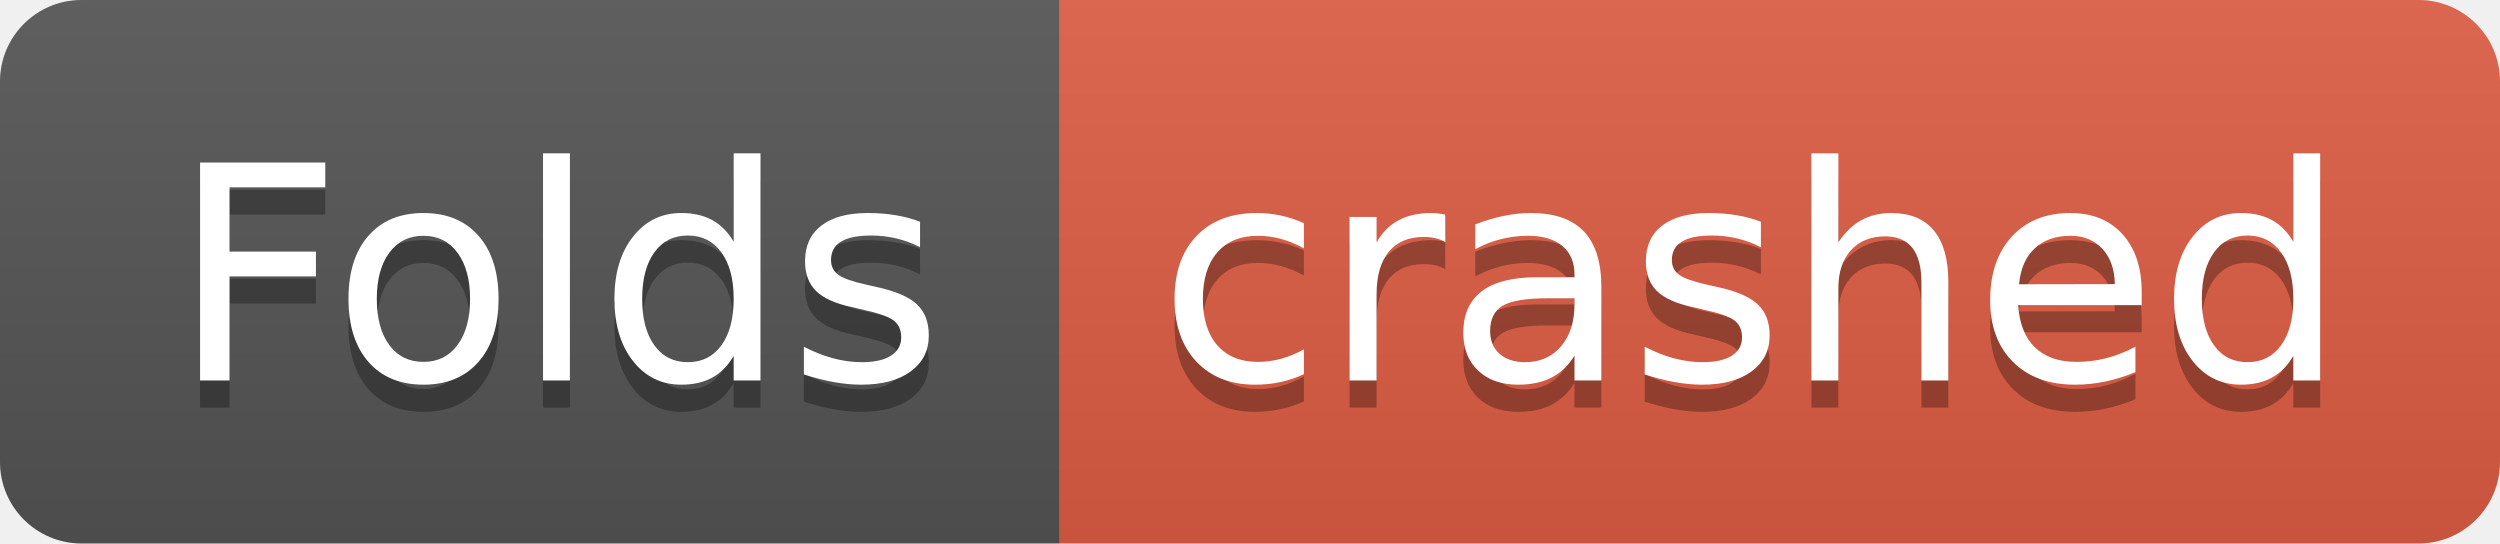
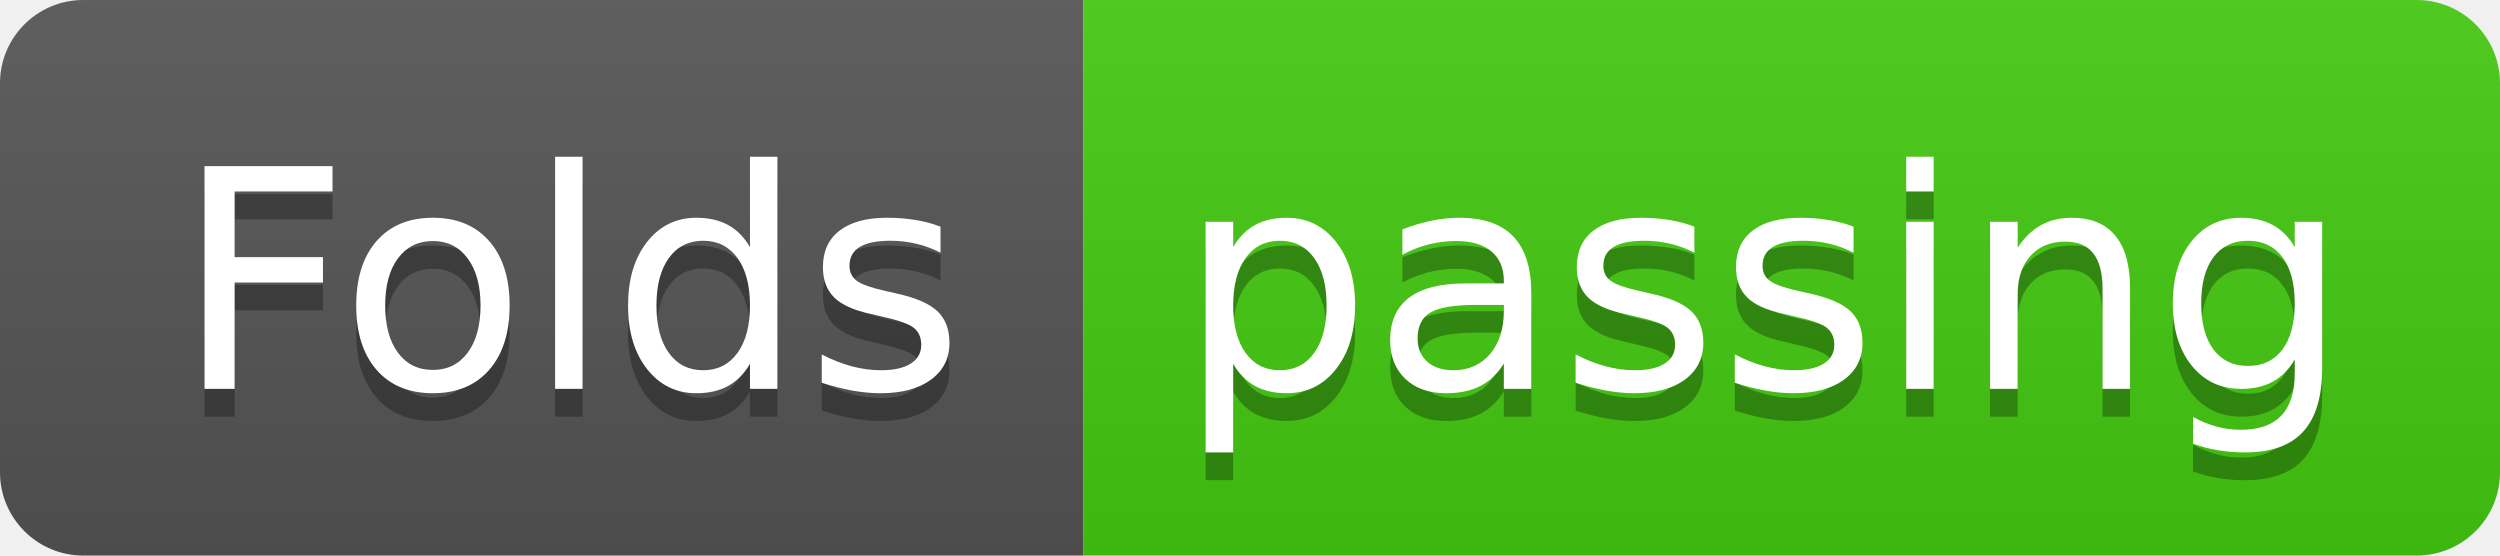
- <svg xmlns="http://www.w3.org/2000/svg" width="92" height="20" role="img" aria-label="Folds: crashed">
+ <svg xmlns="http://www.w3.org/2000/svg" width="90" height="20" role="img" aria-label="Folds: passing">
  <linearGradient id="s" x2="0" y2="100%">
    <stop offset="0" stop-color="#bbb" stop-opacity=".1" />
    <stop offset="1" stop-opacity=".1" />
  </linearGradient>
  <clipPath id="r">
-     <rect width="92" height="20" rx="3" fill="#fff" />
+     <rect width="90" height="20" rx="3" fill="#fff" />
  </clipPath>
  <g clip-path="url(#r)">
    <rect width="39" height="20" fill="#555" />
-     <rect x="39" width="53" height="20" fill="#e05d44" />
-     <rect width="92" height="20" fill="url(#s)" />
+     <rect x="39" width="51" height="20" fill="#4c1" />
+     <rect width="90" height="20" fill="url(#s)" />
  </g>
  <g fill="#fff" text-anchor="middle" font-family="Verdana,Geneva,DejaVu Sans,sans-serif" text-rendering="geometricPrecision" font-size="110">
    <text aria-hidden="true" x="205" y="150" fill="#010101" fill-opacity=".3" transform="scale(.1)" textLength="290">Folds</text>
    <text x="205" y="140" transform="scale(.1)" fill="#fff" textLength="290">Folds</text>
-     <text aria-hidden="true" x="645" y="150" fill="#010101" fill-opacity=".3" transform="scale(.1)" textLength="430">crashed</text>
-     <text x="645" y="140" transform="scale(.1)" fill="#fff" textLength="430">crashed</text>
+     <text aria-hidden="true" x="635" y="150" fill="#010101" fill-opacity=".3" transform="scale(.1)" textLength="410">passing</text>
+     <text x="635" y="140" transform="scale(.1)" fill="#fff" textLength="410">passing</text>
  </g>
</svg>
